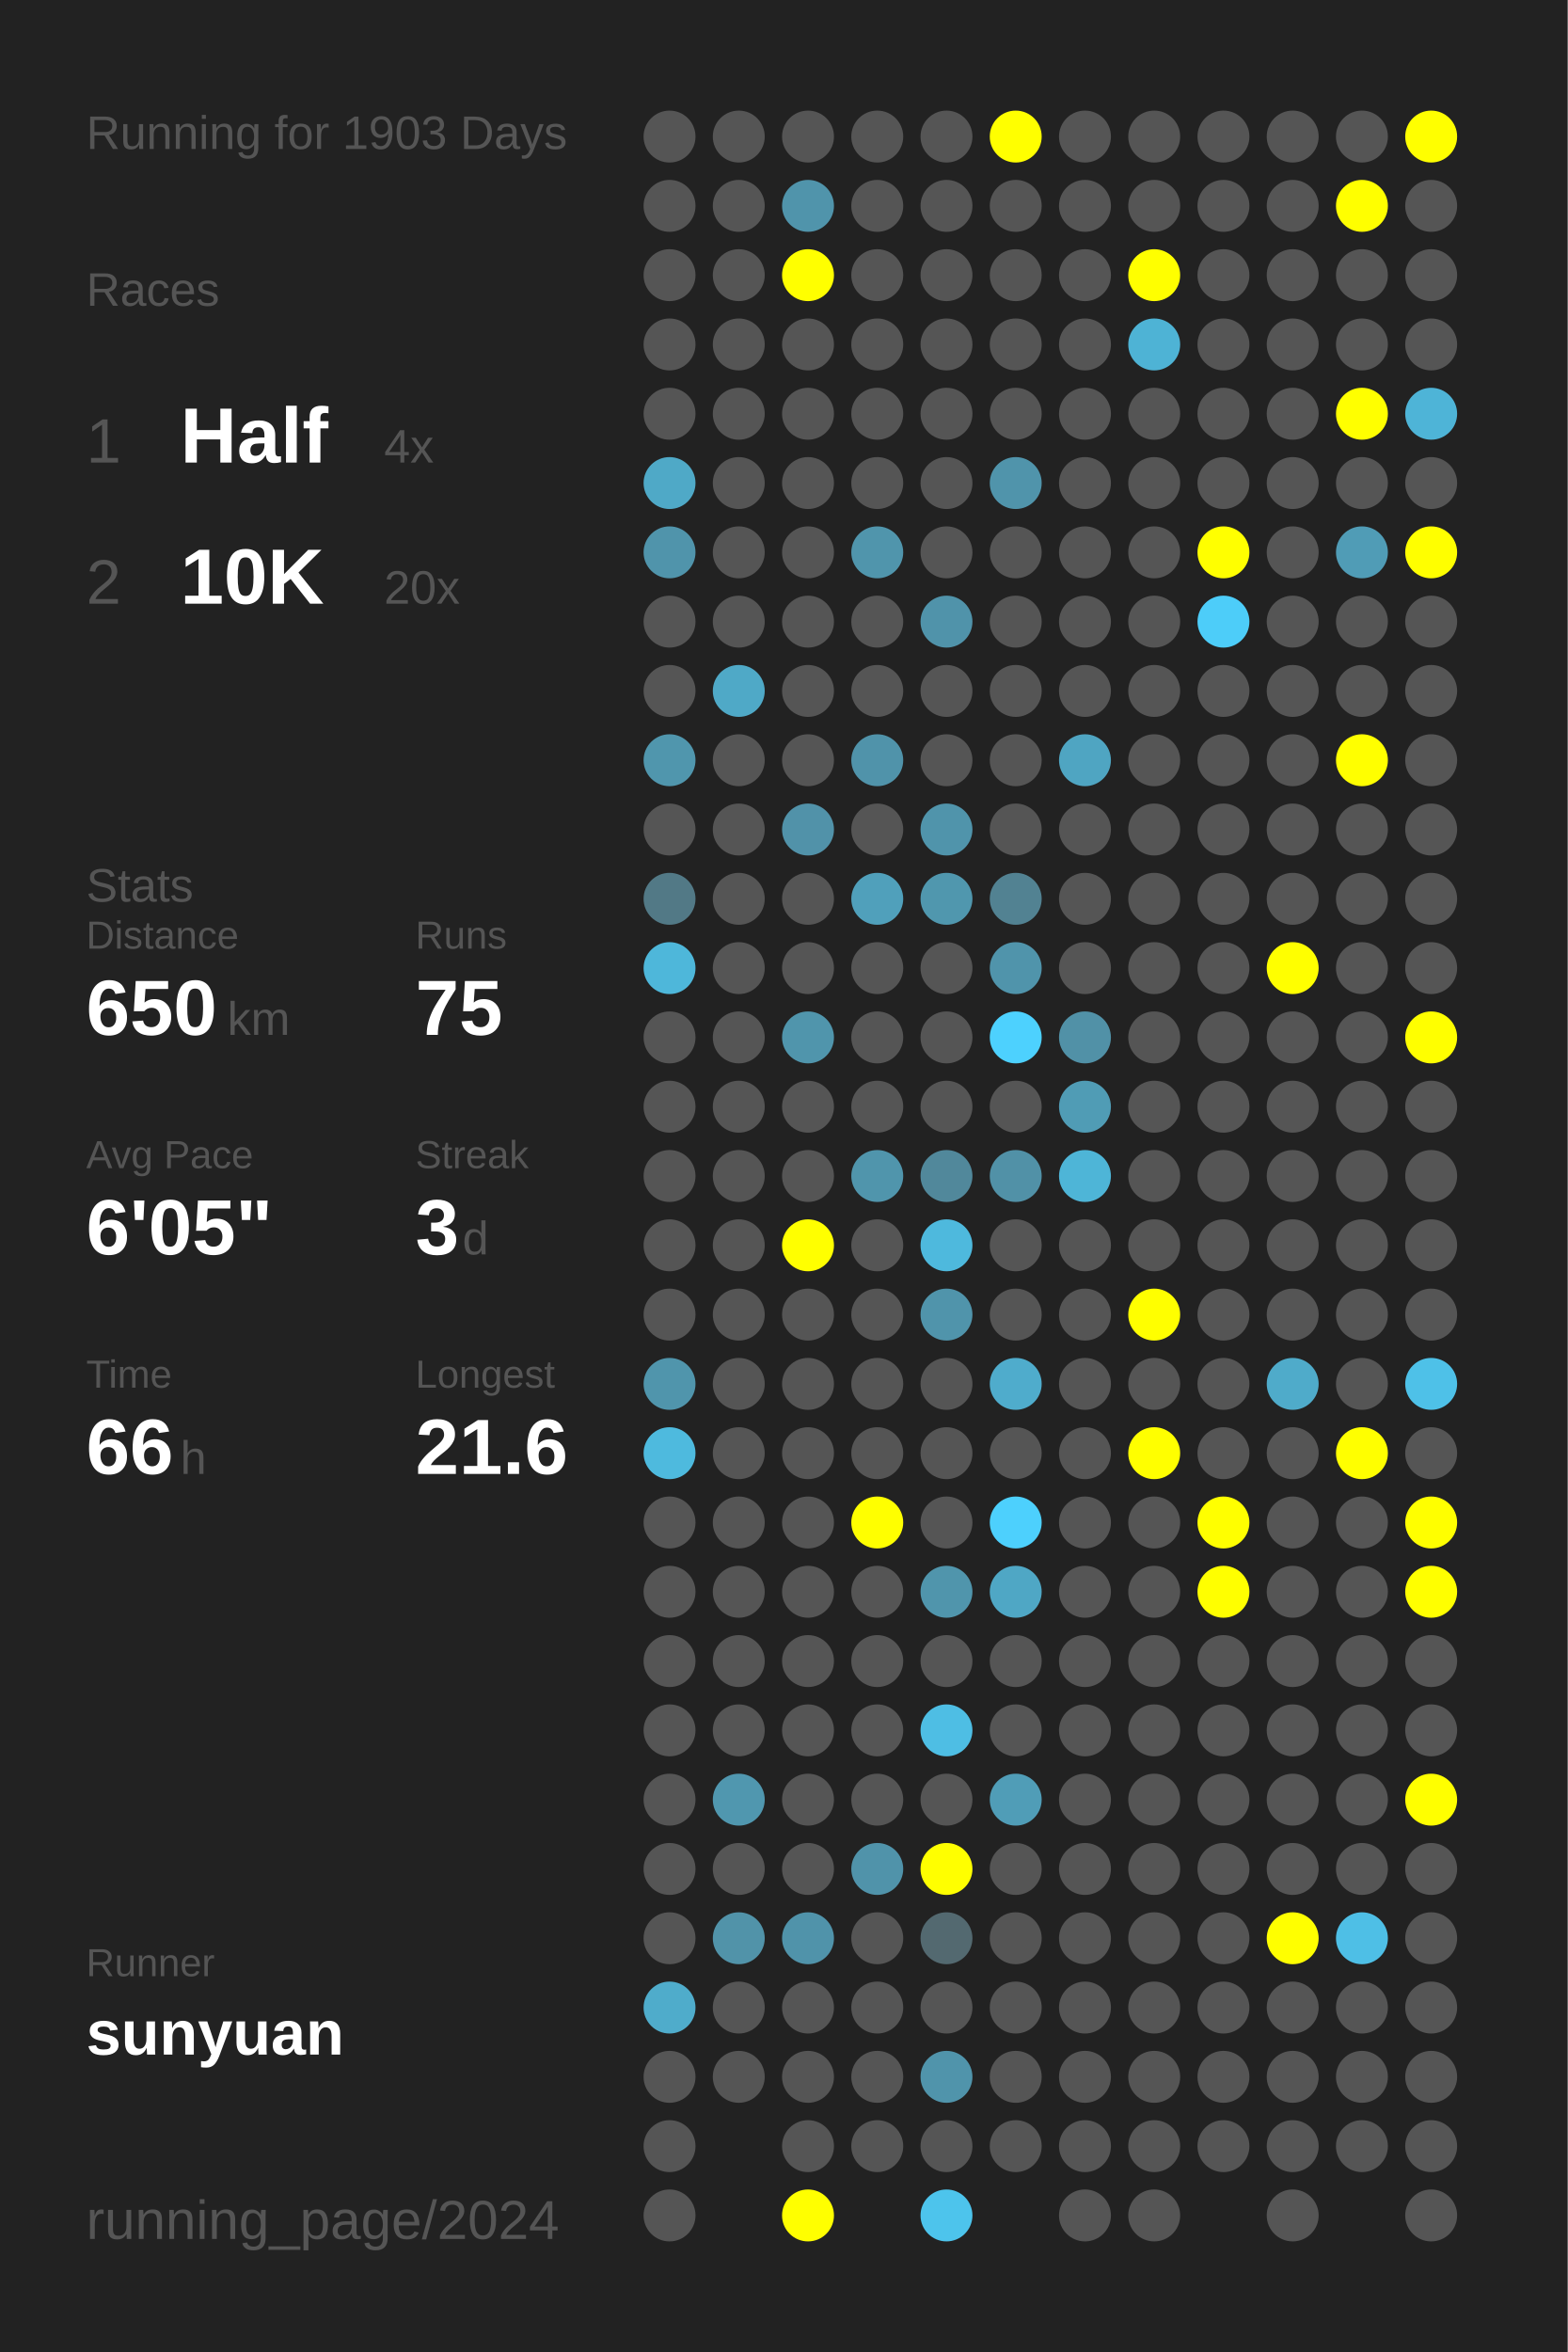
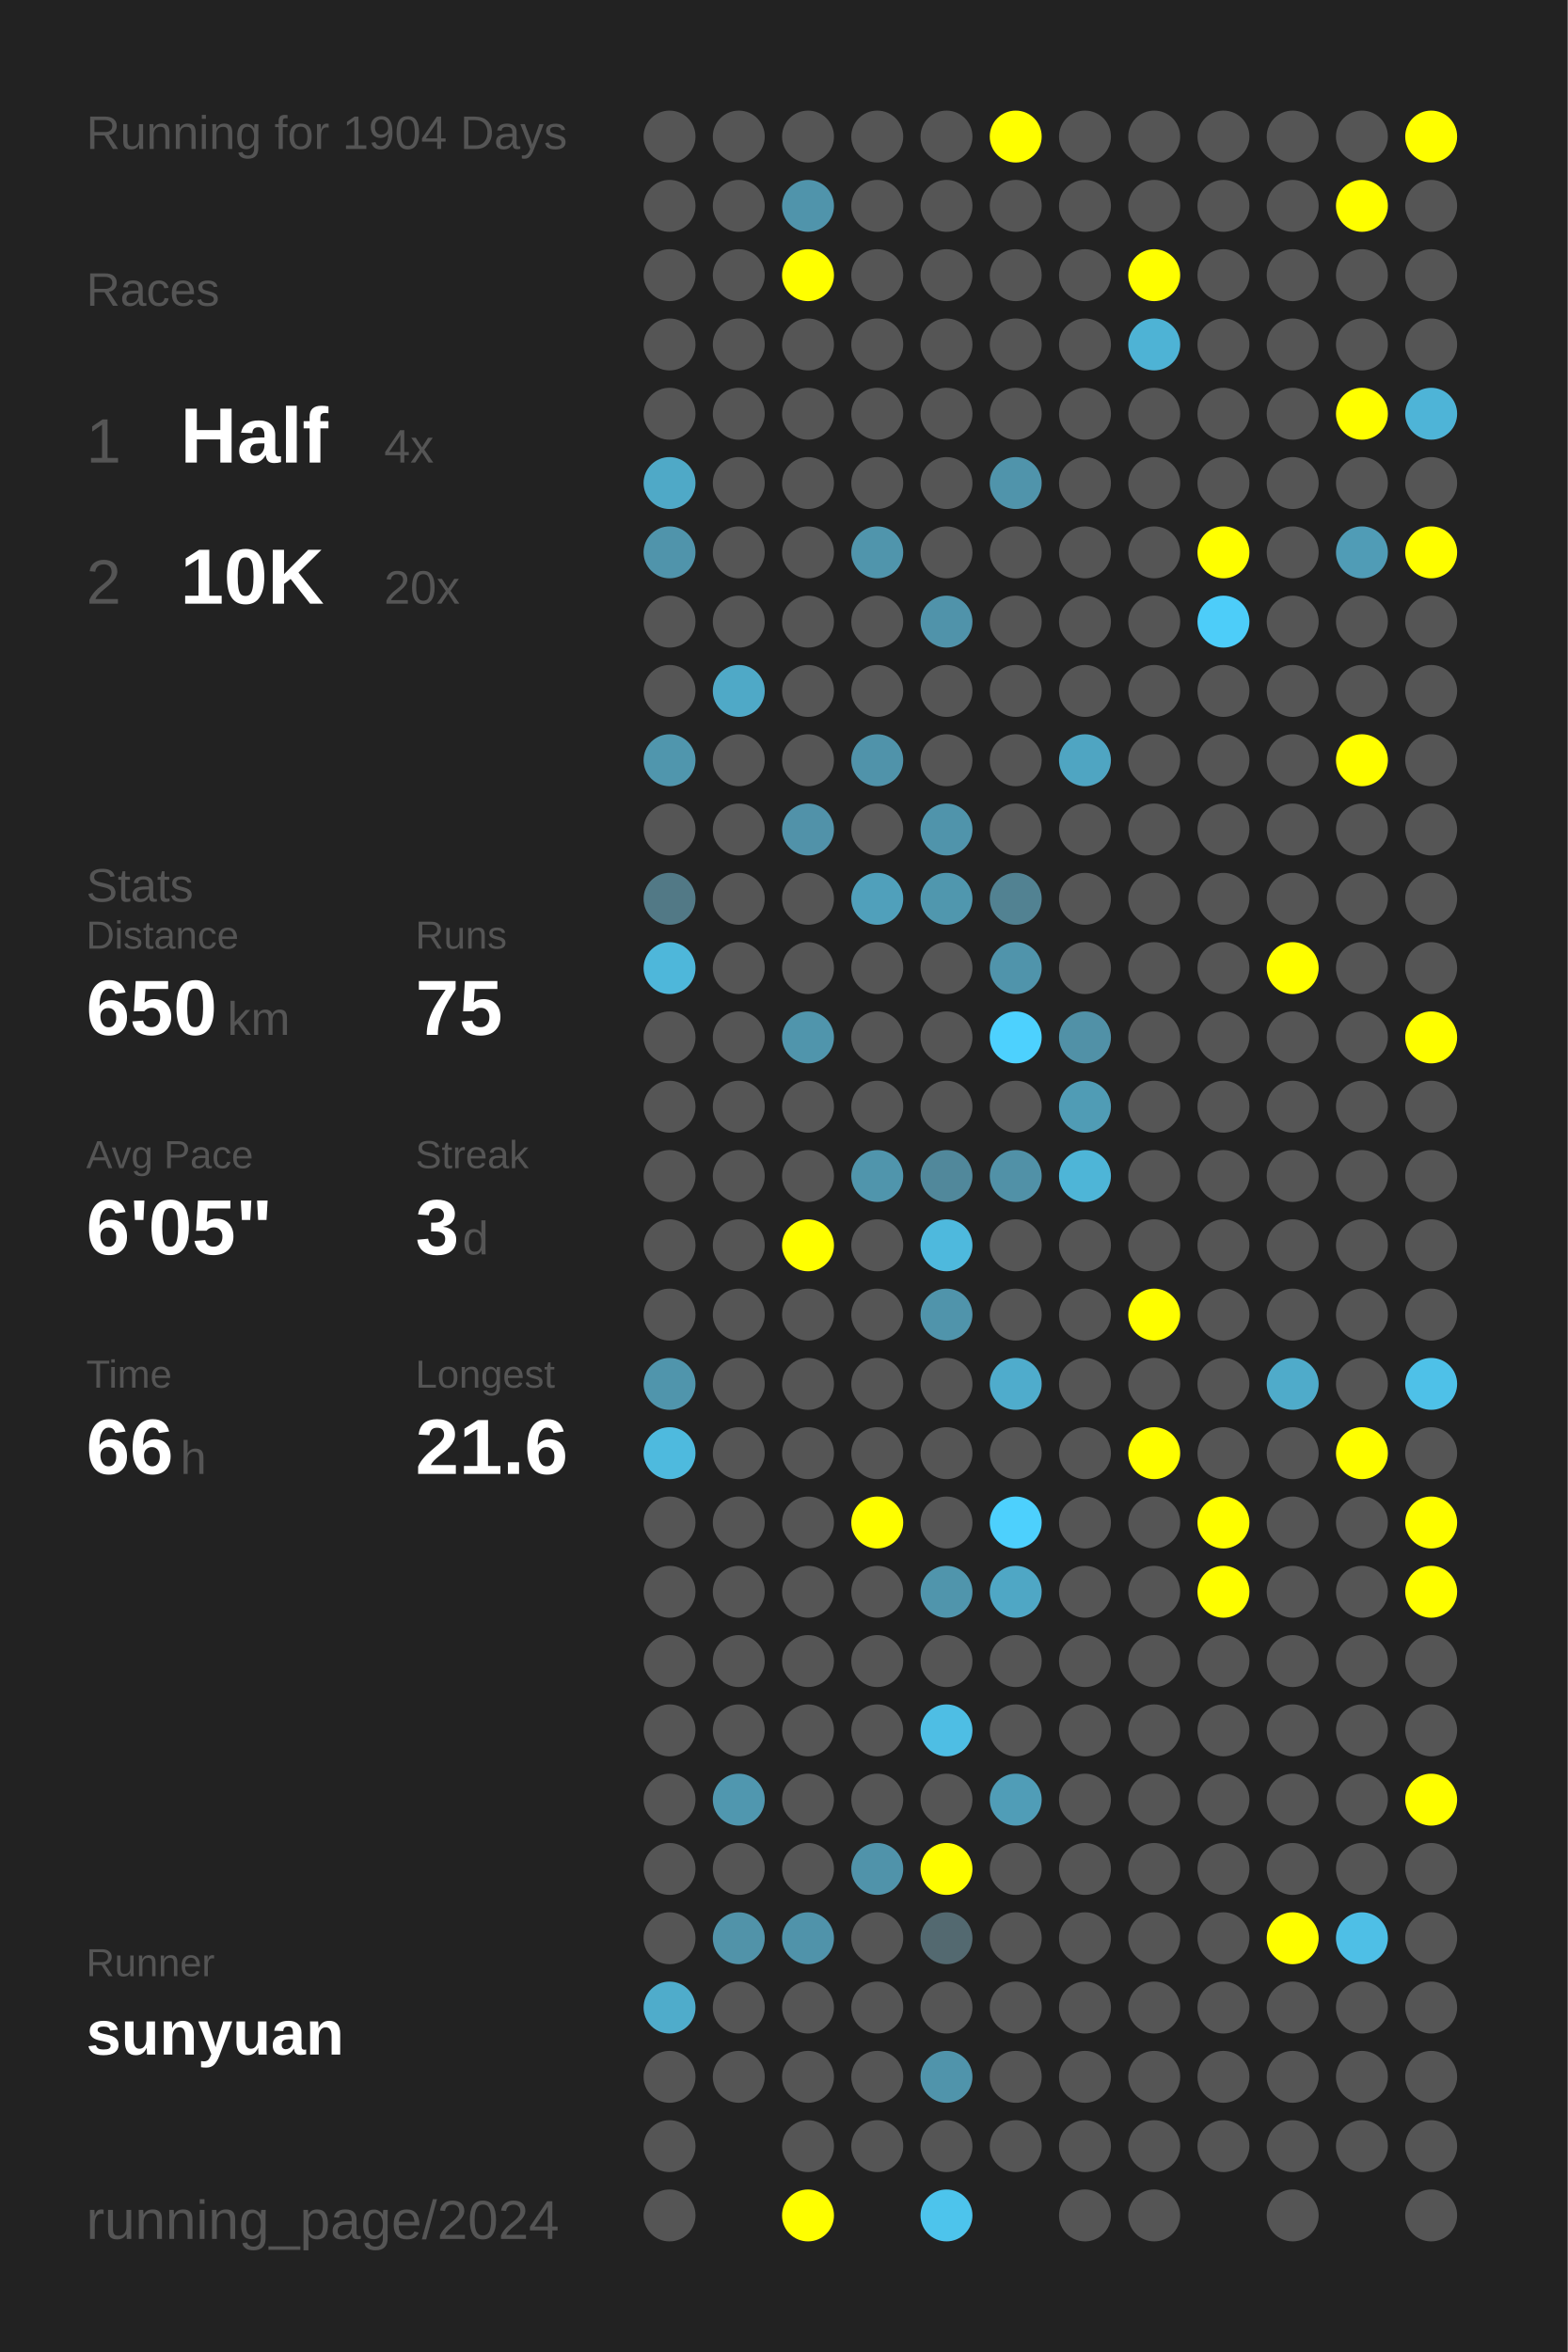
<svg xmlns="http://www.w3.org/2000/svg" baseProfile="full" height="300mm" version="1.1" viewBox="0,0,200,300" width="200mm">
  <defs />
  <rect fill="#222222" height="300" width="200" x="0" y="0" />
-   <text fill="#555555" style="font-size:6px; font-family:Arial;" x="11" y="19">Running for 1903 Days</text>
+   <text fill="#555555" style="font-size:6px; font-family:Arial;" x="11" y="19">Running for 1904 Days</text>
  <text fill="#555555" style="font-size:6px; font-family:Arial;" x="11" y="39">Races</text>
  <text fill="#555555" style="font-size:8px; font-family:Arial;" x="11" y="59">1</text>
  <text fill="#FFFFFF" style="font-size:10px; font-family:Arial; font-weight:bold;" x="23" y="59">Half</text>
  <text fill="#555555" style="font-size:6px; font-family:Arial;" x="49" y="59">4x</text>
  <text fill="#555555" style="font-size:8px; font-family:Arial;" x="11" y="77">2</text>
  <text fill="#FFFFFF" style="font-size:10px; font-family:Arial; font-weight:bold;" x="23" y="77">10K</text>
  <text fill="#555555" style="font-size:6px; font-family:Arial;" x="49" y="77">20x</text>
  <text fill="#555555" style="font-size:6px; font-family:Arial;" x="11" y="115">Stats</text>
  <text fill="#555555" style="font-size:5px; font-family:Arial;" x="11" y="121">Distance</text>
  <text fill="#FFFFFF" style="font-size:10px; font-family:Arial; font-weight:bold;" x="11" y="132">650</text>
  <text fill="#555555" style="font-size:6px; font-family:Arial;" x="29" y="132">km</text>
  <text fill="#555555" style="font-size:5px; font-family:Arial;" x="53" y="121">Runs</text>
  <text fill="#FFFFFF" style="font-size:10px; font-family:Arial; font-weight:bold;" x="53" y="132">75</text>
  <text fill="#555555" style="font-size:5px; font-family:Arial;" x="11" y="149">Avg Pace</text>
  <text fill="#FFFFFF" style="font-size:10px; font-family:Arial; font-weight:bold;" x="11" y="160">6'05"</text>
  <text fill="#555555" style="font-size:5px; font-family:Arial;" x="53" y="149">Streak</text>
  <text fill="#FFFFFF" style="font-size:10px; font-family:Arial; font-weight:bold;" x="53" y="160">3</text>
  <text fill="#555555" style="font-size:6px; font-family:Arial;" x="59" y="160">d</text>
  <text fill="#555555" style="font-size:5px; font-family:Arial;" x="11" y="177">Time</text>
  <text fill="#FFFFFF" style="font-size:10px; font-family:Arial; font-weight:bold;" x="11" y="188">66</text>
  <text fill="#555555" style="font-size:6px; font-family:Arial;" x="23" y="188">h</text>
  <text fill="#555555" style="font-size:5px; font-family:Arial;" x="53" y="177">Longest</text>
  <text fill="#FFFFFF" style="font-size:10px; font-family:Arial; font-weight:bold;" x="53" y="188">21.6</text>
  <text fill="#555555" style="font-size:5px; font-family:Arial;" x="11" y="252.065">Runner</text>
  <text fill="#FFFFFF" style="font-size:8px; font-family:Arial; font-weight:bold;" x="11" y="262.065">sunyuan</text>
  <text fill="#555555" style="font-size:7px; font-family:Arial;" x="11" y="285.581">running_page/2024</text>
  <circle cx="85.417" cy="17.419" fill="#555555" r="3.312" />
  <circle cx="85.417" cy="26.258" fill="#555555" r="3.312" />
  <circle cx="85.417" cy="35.097" fill="#555555" r="3.312" />
  <circle cx="85.417" cy="43.935" fill="#555555" r="3.312" />
  <circle cx="85.417" cy="52.774" fill="#555555" r="3.312" />
  <circle cx="85.417" cy="61.613" fill="#4fa9c7" r="3.312" />
  <circle cx="85.417" cy="70.452" fill="#5094ab" r="3.312" />
  <circle cx="85.417" cy="79.29" fill="#555555" r="3.312" />
  <circle cx="85.417" cy="88.129" fill="#555555" r="3.312" />
  <circle cx="85.417" cy="96.968" fill="#5096ad" r="3.312" />
  <circle cx="85.417" cy="105.806" fill="#555555" r="3.312" />
  <circle cx="85.417" cy="114.645" fill="#527986" r="3.312" />
  <circle cx="85.417" cy="123.484" fill="#4eb7da" r="3.312" />
  <circle cx="85.417" cy="132.323" fill="#555555" r="3.312" />
  <circle cx="85.417" cy="141.161" fill="#555555" r="3.312" />
  <circle cx="85.417" cy="150" fill="#555555" r="3.312" />
  <circle cx="85.417" cy="158.839" fill="#555555" r="3.312" />
  <circle cx="85.417" cy="167.677" fill="#555555" r="3.312" />
  <circle cx="85.417" cy="176.516" fill="#5095ac" r="3.312" />
  <circle cx="85.417" cy="185.355" fill="#4ebade" r="3.312" />
  <circle cx="85.417" cy="194.194" fill="#555555" r="3.312" />
  <circle cx="85.417" cy="203.032" fill="#555555" r="3.312" />
  <circle cx="85.417" cy="211.871" fill="#555555" r="3.312" />
  <circle cx="85.417" cy="220.71" fill="#555555" r="3.312" />
  <circle cx="85.417" cy="229.548" fill="#555555" r="3.312" />
  <circle cx="85.417" cy="238.387" fill="#555555" r="3.312" />
  <circle cx="85.417" cy="247.226" fill="#555555" r="3.312" />
  <circle cx="85.417" cy="256.065" fill="#4faccb" r="3.312" />
  <circle cx="85.417" cy="264.903" fill="#555555" r="3.312" />
  <circle cx="85.417" cy="273.742" fill="#555555" r="3.312" />
  <circle cx="85.417" cy="282.581" fill="#555555" r="3.312" />
  <circle cx="94.25" cy="17.419" fill="#555555" r="3.312" />
  <circle cx="94.25" cy="26.258" fill="#555555" r="3.312" />
  <circle cx="94.25" cy="35.097" fill="#555555" r="3.312" />
  <circle cx="94.25" cy="43.935" fill="#555555" r="3.312" />
  <circle cx="94.25" cy="52.774" fill="#555555" r="3.312" />
  <circle cx="94.25" cy="61.613" fill="#555555" r="3.312" />
  <circle cx="94.25" cy="70.452" fill="#555555" r="3.312" />
  <circle cx="94.25" cy="79.29" fill="#555555" r="3.312" />
  <circle cx="94.25" cy="88.129" fill="#4fa9c7" r="3.312" />
  <circle cx="94.25" cy="96.968" fill="#555555" r="3.312" />
  <circle cx="94.25" cy="105.806" fill="#555555" r="3.312" />
  <circle cx="94.25" cy="114.645" fill="#555555" r="3.312" />
  <circle cx="94.25" cy="123.484" fill="#555555" r="3.312" />
  <circle cx="94.25" cy="132.323" fill="#555555" r="3.312" />
  <circle cx="94.25" cy="141.161" fill="#555555" r="3.312" />
  <circle cx="94.25" cy="150" fill="#555555" r="3.312" />
  <circle cx="94.25" cy="158.839" fill="#555555" r="3.312" />
  <circle cx="94.25" cy="167.677" fill="#555555" r="3.312" />
  <circle cx="94.25" cy="176.516" fill="#555555" r="3.312" />
  <circle cx="94.25" cy="185.355" fill="#555555" r="3.312" />
  <circle cx="94.25" cy="194.194" fill="#555555" r="3.312" />
  <circle cx="94.25" cy="203.032" fill="#555555" r="3.312" />
  <circle cx="94.25" cy="211.871" fill="#555555" r="3.312" />
  <circle cx="94.25" cy="220.71" fill="#555555" r="3.312" />
  <circle cx="94.25" cy="229.548" fill="#5097af" r="3.312" />
  <circle cx="94.25" cy="238.387" fill="#555555" r="3.312" />
  <circle cx="94.25" cy="247.226" fill="#5193a9" r="3.312" />
  <circle cx="94.25" cy="256.065" fill="#555555" r="3.312" />
  <circle cx="94.25" cy="264.903" fill="#555555" r="3.312" />
  <circle cx="103.083" cy="17.419" fill="#555555" r="3.312" />
  <circle cx="103.083" cy="26.258" fill="#5094ab" r="3.312" />
  <circle cx="103.083" cy="35.097" fill="#FFFF00" r="3.312" />
  <circle cx="103.083" cy="43.935" fill="#555555" r="3.312" />
  <circle cx="103.083" cy="52.774" fill="#555555" r="3.312" />
  <circle cx="103.083" cy="61.613" fill="#555555" r="3.312" />
  <circle cx="103.083" cy="70.452" fill="#555555" r="3.312" />
  <circle cx="103.083" cy="79.29" fill="#555555" r="3.312" />
  <circle cx="103.083" cy="88.129" fill="#555555" r="3.312" />
  <circle cx="103.083" cy="96.968" fill="#555555" r="3.312" />
  <circle cx="103.083" cy="105.806" fill="#5192a9" r="3.312" />
  <circle cx="103.083" cy="114.645" fill="#555555" r="3.312" />
  <circle cx="103.083" cy="123.484" fill="#555555" r="3.312" />
  <circle cx="103.083" cy="132.323" fill="#5095ac" r="3.312" />
  <circle cx="103.083" cy="141.161" fill="#555555" r="3.312" />
  <circle cx="103.083" cy="150" fill="#555555" r="3.312" />
  <circle cx="103.083" cy="158.839" fill="#FFFF00" r="3.312" />
  <circle cx="103.083" cy="167.677" fill="#555555" r="3.312" />
  <circle cx="103.083" cy="176.516" fill="#555555" r="3.312" />
  <circle cx="103.083" cy="185.355" fill="#555555" r="3.312" />
  <circle cx="103.083" cy="194.194" fill="#555555" r="3.312" />
  <circle cx="103.083" cy="203.032" fill="#555555" r="3.312" />
  <circle cx="103.083" cy="211.871" fill="#555555" r="3.312" />
  <circle cx="103.083" cy="220.71" fill="#555555" r="3.312" />
  <circle cx="103.083" cy="229.548" fill="#555555" r="3.312" />
  <circle cx="103.083" cy="238.387" fill="#555555" r="3.312" />
  <circle cx="103.083" cy="247.226" fill="#5093aa" r="3.312" />
  <circle cx="103.083" cy="256.065" fill="#555555" r="3.312" />
  <circle cx="103.083" cy="264.903" fill="#555555" r="3.312" />
  <circle cx="103.083" cy="273.742" fill="#555555" r="3.312" />
  <circle cx="103.083" cy="282.581" fill="#FFFF00" r="3.312" />
  <circle cx="111.917" cy="17.419" fill="#555555" r="3.312" />
  <circle cx="111.917" cy="26.258" fill="#555555" r="3.312" />
  <circle cx="111.917" cy="35.097" fill="#555555" r="3.312" />
  <circle cx="111.917" cy="43.935" fill="#555555" r="3.312" />
  <circle cx="111.917" cy="52.774" fill="#555555" r="3.312" />
  <circle cx="111.917" cy="61.613" fill="#555555" r="3.312" />
  <circle cx="111.917" cy="70.452" fill="#5095ac" r="3.312" />
  <circle cx="111.917" cy="79.29" fill="#555555" r="3.312" />
  <circle cx="111.917" cy="88.129" fill="#555555" r="3.312" />
  <circle cx="111.917" cy="96.968" fill="#5093aa" r="3.312" />
  <circle cx="111.917" cy="105.806" fill="#555555" r="3.312" />
  <circle cx="111.917" cy="114.645" fill="#50a0bb" r="3.312" />
  <circle cx="111.917" cy="123.484" fill="#555555" r="3.312" />
  <circle cx="111.917" cy="132.323" fill="#555555" r="3.312" />
  <circle cx="111.917" cy="141.161" fill="#555555" r="3.312" />
  <circle cx="111.917" cy="150" fill="#5095ac" r="3.312" />
  <circle cx="111.917" cy="158.839" fill="#555555" r="3.312" />
  <circle cx="111.917" cy="167.677" fill="#555555" r="3.312" />
  <circle cx="111.917" cy="176.516" fill="#555555" r="3.312" />
  <circle cx="111.917" cy="185.355" fill="#555555" r="3.312" />
  <circle cx="111.917" cy="194.194" fill="#FFFF00" r="3.312" />
  <circle cx="111.917" cy="203.032" fill="#555555" r="3.312" />
  <circle cx="111.917" cy="211.871" fill="#555555" r="3.312" />
  <circle cx="111.917" cy="220.71" fill="#555555" r="3.312" />
  <circle cx="111.917" cy="229.548" fill="#555555" r="3.312" />
  <circle cx="111.917" cy="238.387" fill="#5093aa" r="3.312" />
  <circle cx="111.917" cy="247.226" fill="#555555" r="3.312" />
  <circle cx="111.917" cy="256.065" fill="#555555" r="3.312" />
  <circle cx="111.917" cy="264.903" fill="#555555" r="3.312" />
  <circle cx="111.917" cy="273.742" fill="#555555" r="3.312" />
  <circle cx="120.75" cy="17.419" fill="#555555" r="3.312" />
  <circle cx="120.75" cy="26.258" fill="#555555" r="3.312" />
  <circle cx="120.75" cy="35.097" fill="#555555" r="3.312" />
  <circle cx="120.75" cy="43.935" fill="#555555" r="3.312" />
  <circle cx="120.75" cy="52.774" fill="#555555" r="3.312" />
  <circle cx="120.75" cy="61.613" fill="#555555" r="3.312" />
  <circle cx="120.75" cy="70.452" fill="#555555" r="3.312" />
  <circle cx="120.75" cy="79.29" fill="#5093aa" r="3.312" />
  <circle cx="120.75" cy="88.129" fill="#555555" r="3.312" />
  <circle cx="120.75" cy="96.968" fill="#555555" r="3.312" />
  <circle cx="120.75" cy="105.806" fill="#5094ab" r="3.312" />
  <circle cx="120.75" cy="114.645" fill="#5097ae" r="3.312" />
  <circle cx="120.75" cy="123.484" fill="#555555" r="3.312" />
  <circle cx="120.75" cy="132.323" fill="#555555" r="3.312" />
  <circle cx="120.75" cy="141.161" fill="#555555" r="3.312" />
  <circle cx="120.75" cy="150" fill="#51889b" r="3.312" />
  <circle cx="120.75" cy="158.839" fill="#4eb9dd" r="3.312" />
  <circle cx="120.75" cy="167.677" fill="#5094ab" r="3.312" />
  <circle cx="120.75" cy="176.516" fill="#555555" r="3.312" />
  <circle cx="120.75" cy="185.355" fill="#555555" r="3.312" />
  <circle cx="120.75" cy="194.194" fill="#555555" r="3.312" />
  <circle cx="120.75" cy="203.032" fill="#5095ac" r="3.312" />
  <circle cx="120.75" cy="211.871" fill="#555555" r="3.312" />
  <circle cx="120.75" cy="220.71" fill="#4ebee4" r="3.312" />
  <circle cx="120.75" cy="229.548" fill="#555555" r="3.312" />
  <circle cx="120.75" cy="238.387" fill="#FFFF00" r="3.312" />
  <circle cx="120.75" cy="247.226" fill="#536970" r="3.312" />
  <circle cx="120.75" cy="256.065" fill="#555555" r="3.312" />
  <circle cx="120.75" cy="264.903" fill="#5094ab" r="3.312" />
  <circle cx="120.75" cy="273.742" fill="#555555" r="3.312" />
  <circle cx="120.75" cy="282.581" fill="#4dc4ec" r="3.312" />
  <circle cx="129.583" cy="17.419" fill="#FFFF00" r="3.312" />
  <circle cx="129.583" cy="26.258" fill="#555555" r="3.312" />
  <circle cx="129.583" cy="35.097" fill="#555555" r="3.312" />
  <circle cx="129.583" cy="43.935" fill="#555555" r="3.312" />
  <circle cx="129.583" cy="52.774" fill="#555555" r="3.312" />
  <circle cx="129.583" cy="61.613" fill="#5094ab" r="3.312" />
  <circle cx="129.583" cy="70.452" fill="#555555" r="3.312" />
  <circle cx="129.583" cy="79.29" fill="#555555" r="3.312" />
  <circle cx="129.583" cy="88.129" fill="#555555" r="3.312" />
  <circle cx="129.583" cy="96.968" fill="#555555" r="3.312" />
  <circle cx="129.583" cy="105.806" fill="#555555" r="3.312" />
  <circle cx="129.583" cy="114.645" fill="#528292" r="3.312" />
  <circle cx="129.583" cy="123.484" fill="#5094ab" r="3.312" />
  <circle cx="129.583" cy="132.323" fill="#4dd1fe" r="3.312" />
  <circle cx="129.583" cy="141.161" fill="#555555" r="3.312" />
  <circle cx="129.583" cy="150" fill="#5191a7" r="3.312" />
  <circle cx="129.583" cy="158.839" fill="#555555" r="3.312" />
  <circle cx="129.583" cy="167.677" fill="#555555" r="3.312" />
  <circle cx="129.583" cy="176.516" fill="#4faccc" r="3.312" />
  <circle cx="129.583" cy="185.355" fill="#555555" r="3.312" />
  <circle cx="129.583" cy="194.194" fill="#4dd0fd" r="3.312" />
  <circle cx="129.583" cy="203.032" fill="#4fa7c5" r="3.312" />
  <circle cx="129.583" cy="211.871" fill="#555555" r="3.312" />
  <circle cx="129.583" cy="220.71" fill="#555555" r="3.312" />
  <circle cx="129.583" cy="229.548" fill="#509db7" r="3.312" />
  <circle cx="129.583" cy="238.387" fill="#555555" r="3.312" />
  <circle cx="129.583" cy="247.226" fill="#555555" r="3.312" />
  <circle cx="129.583" cy="256.065" fill="#555555" r="3.312" />
  <circle cx="129.583" cy="264.903" fill="#555555" r="3.312" />
  <circle cx="129.583" cy="273.742" fill="#555555" r="3.312" />
  <circle cx="138.417" cy="17.419" fill="#555555" r="3.312" />
  <circle cx="138.417" cy="26.258" fill="#555555" r="3.312" />
  <circle cx="138.417" cy="35.097" fill="#555555" r="3.312" />
  <circle cx="138.417" cy="43.935" fill="#555555" r="3.312" />
  <circle cx="138.417" cy="52.774" fill="#555555" r="3.312" />
  <circle cx="138.417" cy="61.613" fill="#555555" r="3.312" />
  <circle cx="138.417" cy="70.452" fill="#555555" r="3.312" />
  <circle cx="138.417" cy="79.29" fill="#555555" r="3.312" />
  <circle cx="138.417" cy="88.129" fill="#555555" r="3.312" />
  <circle cx="138.417" cy="96.968" fill="#4fa5c2" r="3.312" />
  <circle cx="138.417" cy="105.806" fill="#555555" r="3.312" />
  <circle cx="138.417" cy="114.645" fill="#555555" r="3.312" />
  <circle cx="138.417" cy="123.484" fill="#555555" r="3.312" />
  <circle cx="138.417" cy="132.323" fill="#5191a7" r="3.312" />
  <circle cx="138.417" cy="141.161" fill="#509cb5" r="3.312" />
  <circle cx="138.417" cy="150" fill="#4eb5d7" r="3.312" />
  <circle cx="138.417" cy="158.839" fill="#555555" r="3.312" />
  <circle cx="138.417" cy="167.677" fill="#555555" r="3.312" />
  <circle cx="138.417" cy="176.516" fill="#555555" r="3.312" />
  <circle cx="138.417" cy="185.355" fill="#555555" r="3.312" />
  <circle cx="138.417" cy="194.194" fill="#555555" r="3.312" />
  <circle cx="138.417" cy="203.032" fill="#555555" r="3.312" />
  <circle cx="138.417" cy="211.871" fill="#555555" r="3.312" />
  <circle cx="138.417" cy="220.71" fill="#555555" r="3.312" />
  <circle cx="138.417" cy="229.548" fill="#555555" r="3.312" />
  <circle cx="138.417" cy="238.387" fill="#555555" r="3.312" />
  <circle cx="138.417" cy="247.226" fill="#555555" r="3.312" />
  <circle cx="138.417" cy="256.065" fill="#555555" r="3.312" />
  <circle cx="138.417" cy="264.903" fill="#555555" r="3.312" />
  <circle cx="138.417" cy="273.742" fill="#555555" r="3.312" />
  <circle cx="138.417" cy="282.581" fill="#555555" r="3.312" />
  <circle cx="147.25" cy="17.419" fill="#555555" r="3.312" />
  <circle cx="147.25" cy="26.258" fill="#555555" r="3.312" />
  <circle cx="147.25" cy="35.097" fill="#FFFF00" r="3.312" />
  <circle cx="147.25" cy="43.935" fill="#4eb3d5" r="3.312" />
  <circle cx="147.25" cy="52.774" fill="#555555" r="3.312" />
  <circle cx="147.25" cy="61.613" fill="#555555" r="3.312" />
  <circle cx="147.25" cy="70.452" fill="#555555" r="3.312" />
  <circle cx="147.25" cy="79.29" fill="#555555" r="3.312" />
  <circle cx="147.25" cy="88.129" fill="#555555" r="3.312" />
  <circle cx="147.25" cy="96.968" fill="#555555" r="3.312" />
  <circle cx="147.25" cy="105.806" fill="#555555" r="3.312" />
  <circle cx="147.25" cy="114.645" fill="#555555" r="3.312" />
  <circle cx="147.25" cy="123.484" fill="#555555" r="3.312" />
  <circle cx="147.25" cy="132.323" fill="#555555" r="3.312" />
  <circle cx="147.25" cy="141.161" fill="#555555" r="3.312" />
  <circle cx="147.25" cy="150" fill="#555555" r="3.312" />
  <circle cx="147.25" cy="158.839" fill="#555555" r="3.312" />
  <circle cx="147.25" cy="167.677" fill="#FFFF00" r="3.312" />
  <circle cx="147.25" cy="176.516" fill="#555555" r="3.312" />
  <circle cx="147.25" cy="185.355" fill="#FFFF00" r="3.312" />
  <circle cx="147.25" cy="194.194" fill="#555555" r="3.312" />
  <circle cx="147.25" cy="203.032" fill="#555555" r="3.312" />
  <circle cx="147.25" cy="211.871" fill="#555555" r="3.312" />
  <circle cx="147.25" cy="220.71" fill="#555555" r="3.312" />
  <circle cx="147.25" cy="229.548" fill="#555555" r="3.312" />
  <circle cx="147.25" cy="238.387" fill="#555555" r="3.312" />
  <circle cx="147.25" cy="247.226" fill="#555555" r="3.312" />
  <circle cx="147.25" cy="256.065" fill="#555555" r="3.312" />
  <circle cx="147.25" cy="264.903" fill="#555555" r="3.312" />
  <circle cx="147.25" cy="273.742" fill="#555555" r="3.312" />
  <circle cx="147.25" cy="282.581" fill="#555555" r="3.312" />
  <circle cx="156.083" cy="17.419" fill="#555555" r="3.312" />
  <circle cx="156.083" cy="26.258" fill="#555555" r="3.312" />
  <circle cx="156.083" cy="35.097" fill="#555555" r="3.312" />
  <circle cx="156.083" cy="43.935" fill="#555555" r="3.312" />
  <circle cx="156.083" cy="52.774" fill="#555555" r="3.312" />
  <circle cx="156.083" cy="61.613" fill="#555555" r="3.312" />
  <circle cx="156.083" cy="70.452" fill="#FFFF00" r="3.312" />
  <circle cx="156.083" cy="79.29" fill="#4dcdf9" r="3.312" />
  <circle cx="156.083" cy="88.129" fill="#555555" r="3.312" />
  <circle cx="156.083" cy="96.968" fill="#555555" r="3.312" />
  <circle cx="156.083" cy="105.806" fill="#555555" r="3.312" />
  <circle cx="156.083" cy="114.645" fill="#555555" r="3.312" />
  <circle cx="156.083" cy="123.484" fill="#555555" r="3.312" />
  <circle cx="156.083" cy="132.323" fill="#555555" r="3.312" />
  <circle cx="156.083" cy="141.161" fill="#555555" r="3.312" />
  <circle cx="156.083" cy="150" fill="#555555" r="3.312" />
  <circle cx="156.083" cy="158.839" fill="#555555" r="3.312" />
  <circle cx="156.083" cy="167.677" fill="#555555" r="3.312" />
  <circle cx="156.083" cy="176.516" fill="#555555" r="3.312" />
  <circle cx="156.083" cy="185.355" fill="#555555" r="3.312" />
  <circle cx="156.083" cy="194.194" fill="#FFFF00" r="3.312" />
  <circle cx="156.083" cy="203.032" fill="#FFFF00" r="3.312" />
  <circle cx="156.083" cy="211.871" fill="#555555" r="3.312" />
  <circle cx="156.083" cy="220.71" fill="#555555" r="3.312" />
  <circle cx="156.083" cy="229.548" fill="#555555" r="3.312" />
  <circle cx="156.083" cy="238.387" fill="#555555" r="3.312" />
  <circle cx="156.083" cy="247.226" fill="#555555" r="3.312" />
  <circle cx="156.083" cy="256.065" fill="#555555" r="3.312" />
  <circle cx="156.083" cy="264.903" fill="#555555" r="3.312" />
  <circle cx="156.083" cy="273.742" fill="#555555" r="3.312" />
  <circle cx="164.917" cy="17.419" fill="#555555" r="3.312" />
  <circle cx="164.917" cy="26.258" fill="#555555" r="3.312" />
  <circle cx="164.917" cy="35.097" fill="#555555" r="3.312" />
  <circle cx="164.917" cy="43.935" fill="#555555" r="3.312" />
  <circle cx="164.917" cy="52.774" fill="#555555" r="3.312" />
  <circle cx="164.917" cy="61.613" fill="#555555" r="3.312" />
  <circle cx="164.917" cy="70.452" fill="#555555" r="3.312" />
  <circle cx="164.917" cy="79.29" fill="#555555" r="3.312" />
  <circle cx="164.917" cy="88.129" fill="#555555" r="3.312" />
  <circle cx="164.917" cy="96.968" fill="#555555" r="3.312" />
  <circle cx="164.917" cy="105.806" fill="#555555" r="3.312" />
  <circle cx="164.917" cy="114.645" fill="#555555" r="3.312" />
  <circle cx="164.917" cy="123.484" fill="#FFFF00" r="3.312" />
  <circle cx="164.917" cy="132.323" fill="#555555" r="3.312" />
  <circle cx="164.917" cy="141.161" fill="#555555" r="3.312" />
  <circle cx="164.917" cy="150" fill="#555555" r="3.312" />
  <circle cx="164.917" cy="158.839" fill="#555555" r="3.312" />
  <circle cx="164.917" cy="167.677" fill="#555555" r="3.312" />
  <circle cx="164.917" cy="176.516" fill="#4fabca" r="3.312" />
  <circle cx="164.917" cy="185.355" fill="#555555" r="3.312" />
  <circle cx="164.917" cy="194.194" fill="#555555" r="3.312" />
  <circle cx="164.917" cy="203.032" fill="#555555" r="3.312" />
  <circle cx="164.917" cy="211.871" fill="#555555" r="3.312" />
  <circle cx="164.917" cy="220.71" fill="#555555" r="3.312" />
  <circle cx="164.917" cy="229.548" fill="#555555" r="3.312" />
  <circle cx="164.917" cy="238.387" fill="#555555" r="3.312" />
  <circle cx="164.917" cy="247.226" fill="#FFFF00" r="3.312" />
  <circle cx="164.917" cy="256.065" fill="#555555" r="3.312" />
  <circle cx="164.917" cy="264.903" fill="#555555" r="3.312" />
  <circle cx="164.917" cy="273.742" fill="#555555" r="3.312" />
  <circle cx="164.917" cy="282.581" fill="#555555" r="3.312" />
  <circle cx="173.75" cy="17.419" fill="#555555" r="3.312" />
  <circle cx="173.75" cy="26.258" fill="#FFFF00" r="3.312" />
  <circle cx="173.75" cy="35.097" fill="#555555" r="3.312" />
  <circle cx="173.75" cy="43.935" fill="#555555" r="3.312" />
  <circle cx="173.75" cy="52.774" fill="#FFFF00" r="3.312" />
  <circle cx="173.75" cy="61.613" fill="#555555" r="3.312" />
  <circle cx="173.75" cy="70.452" fill="#509cb6" r="3.312" />
  <circle cx="173.75" cy="79.29" fill="#555555" r="3.312" />
  <circle cx="173.75" cy="88.129" fill="#555555" r="3.312" />
  <circle cx="173.75" cy="96.968" fill="#FFFF00" r="3.312" />
  <circle cx="173.75" cy="105.806" fill="#555555" r="3.312" />
  <circle cx="173.75" cy="114.645" fill="#555555" r="3.312" />
  <circle cx="173.75" cy="123.484" fill="#555555" r="3.312" />
  <circle cx="173.75" cy="132.323" fill="#555555" r="3.312" />
  <circle cx="173.75" cy="141.161" fill="#555555" r="3.312" />
  <circle cx="173.75" cy="150" fill="#555555" r="3.312" />
  <circle cx="173.75" cy="158.839" fill="#555555" r="3.312" />
  <circle cx="173.75" cy="167.677" fill="#555555" r="3.312" />
  <circle cx="173.75" cy="176.516" fill="#555555" r="3.312" />
  <circle cx="173.75" cy="185.355" fill="#FFFF00" r="3.312" />
  <circle cx="173.75" cy="194.194" fill="#555555" r="3.312" />
  <circle cx="173.75" cy="203.032" fill="#555555" r="3.312" />
  <circle cx="173.75" cy="211.871" fill="#555555" r="3.312" />
  <circle cx="173.75" cy="220.71" fill="#555555" r="3.312" />
  <circle cx="173.75" cy="229.548" fill="#555555" r="3.312" />
  <circle cx="173.75" cy="238.387" fill="#555555" r="3.312" />
  <circle cx="173.75" cy="247.226" fill="#4ebfe6" r="3.312" />
  <circle cx="173.75" cy="256.065" fill="#555555" r="3.312" />
  <circle cx="173.75" cy="264.903" fill="#555555" r="3.312" />
  <circle cx="173.75" cy="273.742" fill="#555555" r="3.312" />
  <circle cx="182.583" cy="17.419" fill="#FFFF00" r="3.312" />
  <circle cx="182.583" cy="26.258" fill="#555555" r="3.312" />
  <circle cx="182.583" cy="35.097" fill="#555555" r="3.312" />
  <circle cx="182.583" cy="43.935" fill="#555555" r="3.312" />
  <circle cx="182.583" cy="52.774" fill="#4eb4d7" r="3.312" />
  <circle cx="182.583" cy="61.613" fill="#555555" r="3.312" />
  <circle cx="182.583" cy="70.452" fill="#FFFF00" r="3.312" />
  <circle cx="182.583" cy="79.29" fill="#555555" r="3.312" />
  <circle cx="182.583" cy="88.129" fill="#555555" r="3.312" />
  <circle cx="182.583" cy="96.968" fill="#555555" r="3.312" />
  <circle cx="182.583" cy="105.806" fill="#555555" r="3.312" />
  <circle cx="182.583" cy="114.645" fill="#555555" r="3.312" />
  <circle cx="182.583" cy="123.484" fill="#555555" r="3.312" />
  <circle cx="182.583" cy="132.323" fill="#FFFF00" r="3.312" />
  <circle cx="182.583" cy="141.161" fill="#555555" r="3.312" />
  <circle cx="182.583" cy="150" fill="#555555" r="3.312" />
  <circle cx="182.583" cy="158.839" fill="#555555" r="3.312" />
  <circle cx="182.583" cy="167.677" fill="#555555" r="3.312" />
  <circle cx="182.583" cy="176.516" fill="#4ec1e8" r="3.312" />
  <circle cx="182.583" cy="185.355" fill="#555555" r="3.312" />
  <circle cx="182.583" cy="194.194" fill="#FFFF00" r="3.312" />
  <circle cx="182.583" cy="203.032" fill="#FFFF00" r="3.312" />
  <circle cx="182.583" cy="211.871" fill="#555555" r="3.312" />
  <circle cx="182.583" cy="220.71" fill="#555555" r="3.312" />
  <circle cx="182.583" cy="229.548" fill="#FFFF00" r="3.312" />
  <circle cx="182.583" cy="238.387" fill="#555555" r="3.312" />
  <circle cx="182.583" cy="247.226" fill="#555555" r="3.312" />
  <circle cx="182.583" cy="256.065" fill="#555555" r="3.312" />
  <circle cx="182.583" cy="264.903" fill="#555555" r="3.312" />
  <circle cx="182.583" cy="273.742" fill="#555555" r="3.312" />
  <circle cx="182.583" cy="282.581" fill="#555555" r="3.312" />
</svg>
